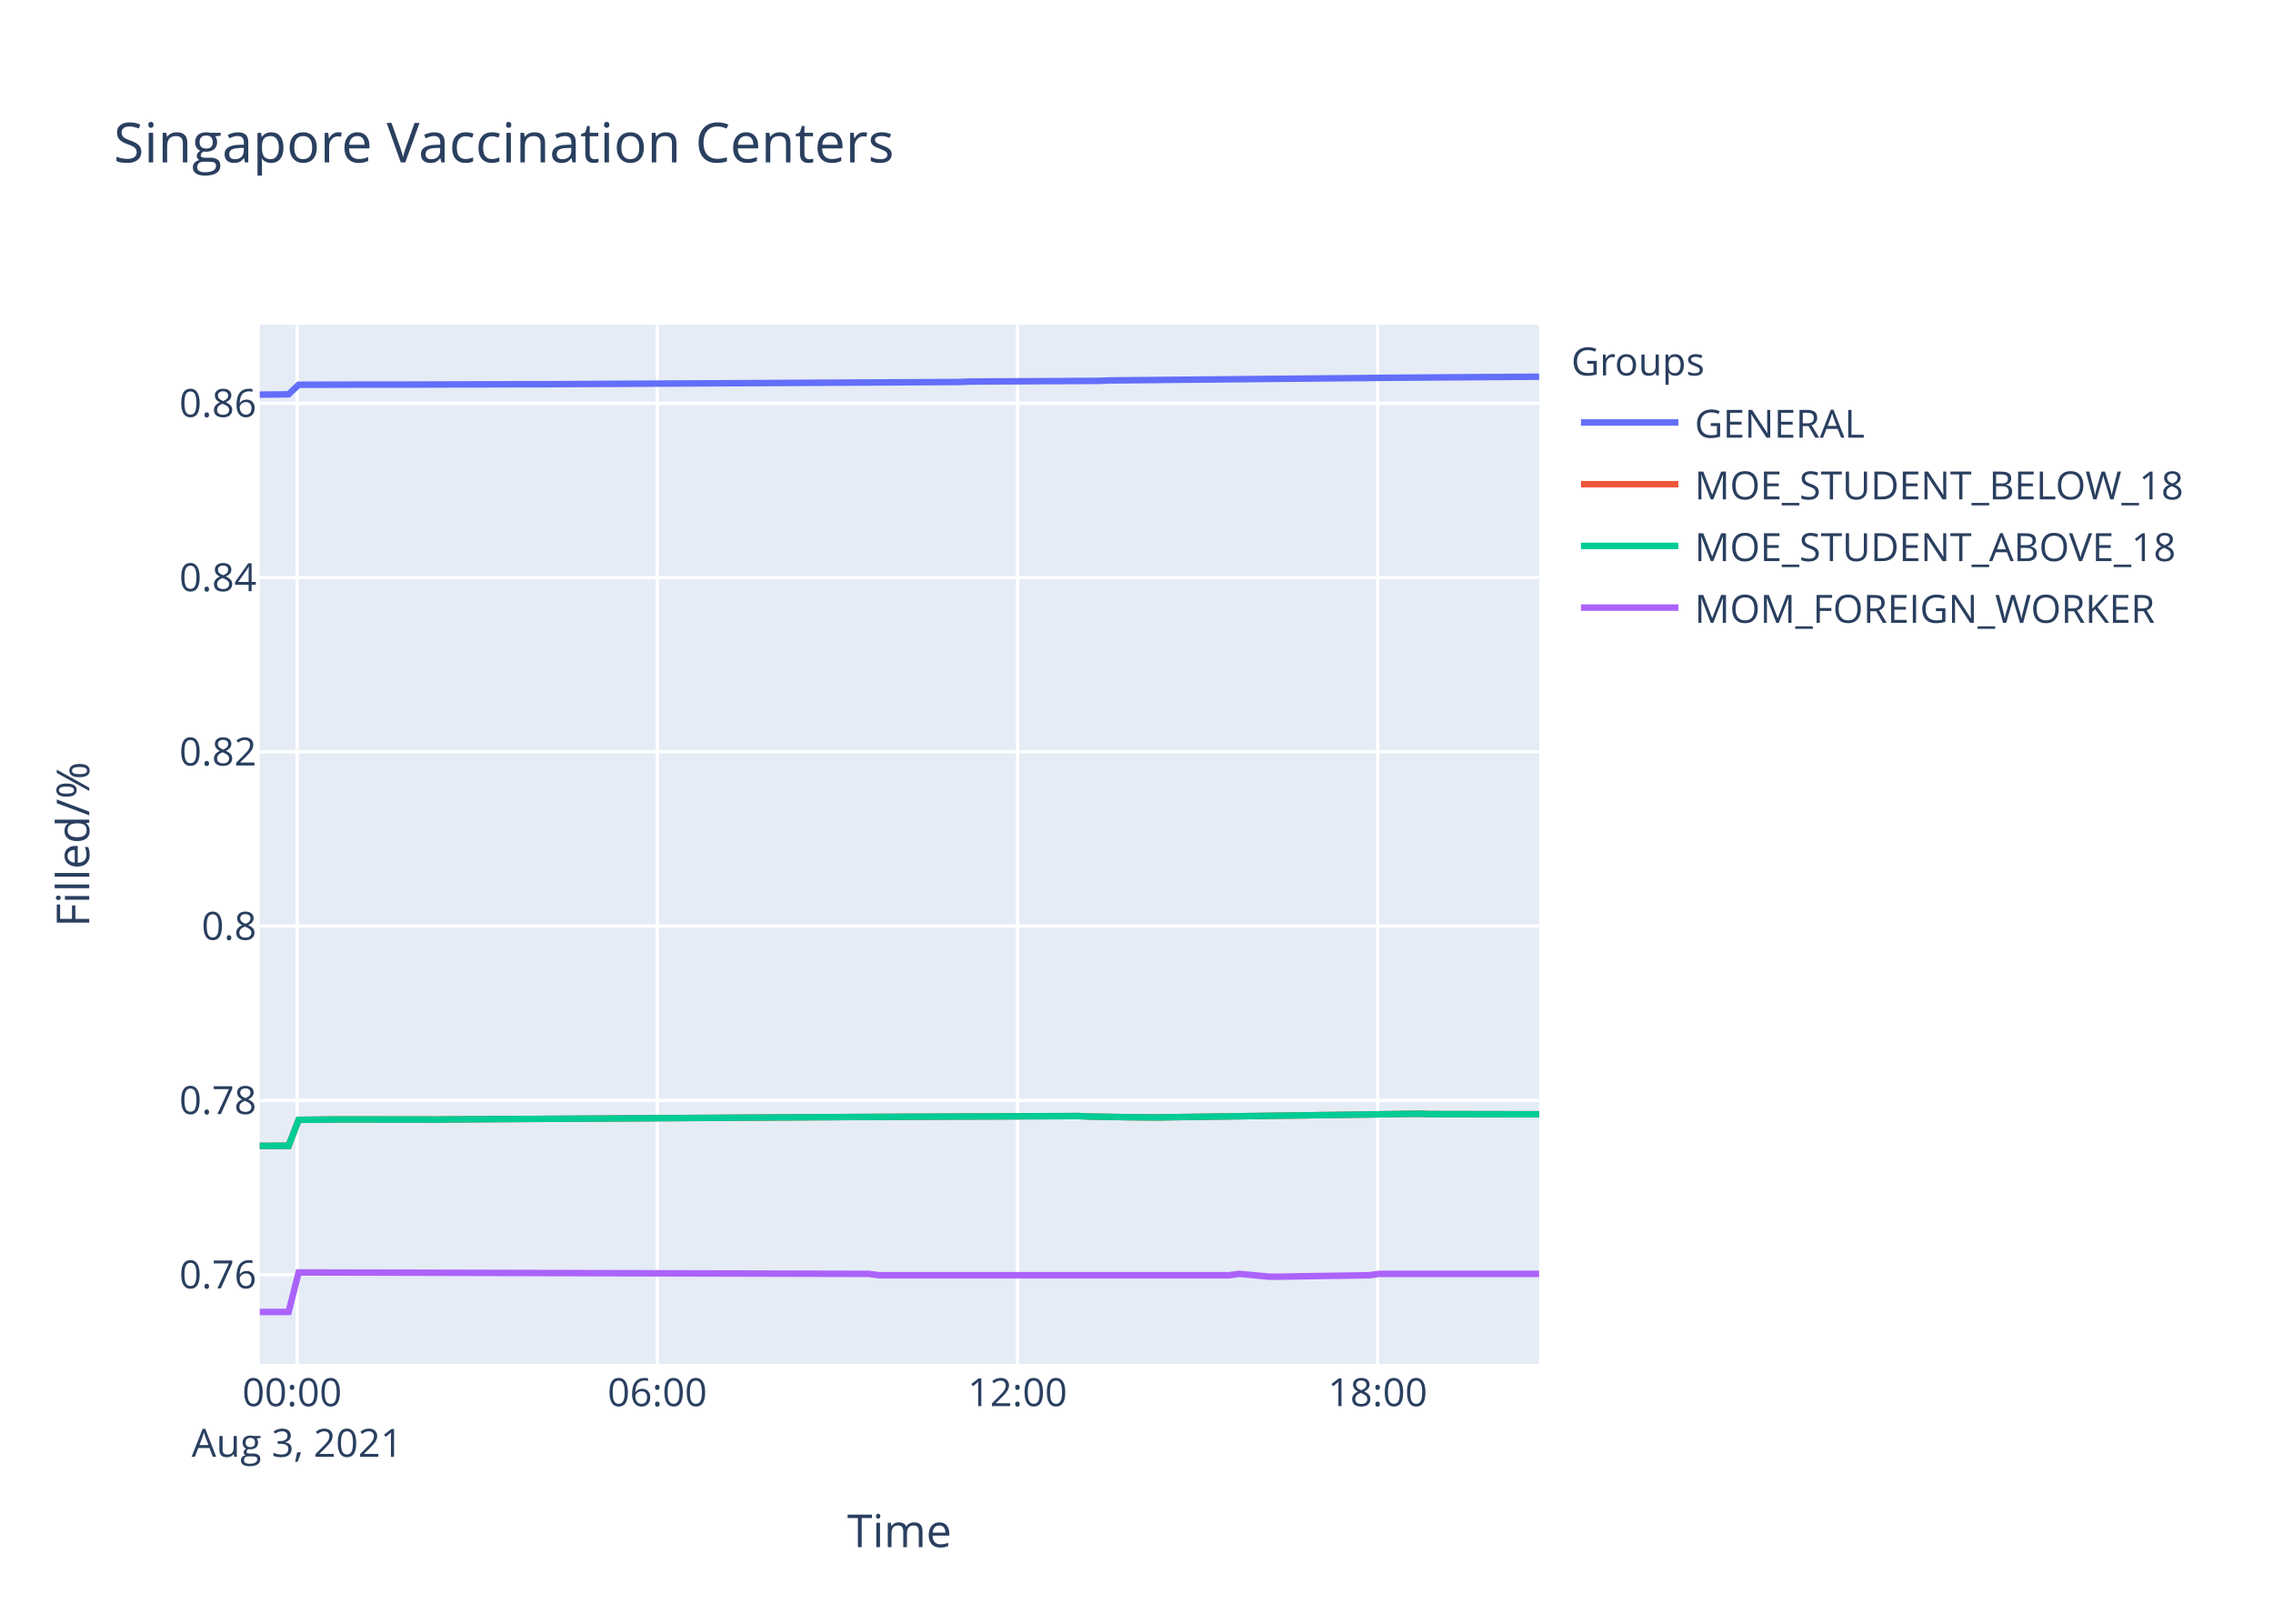
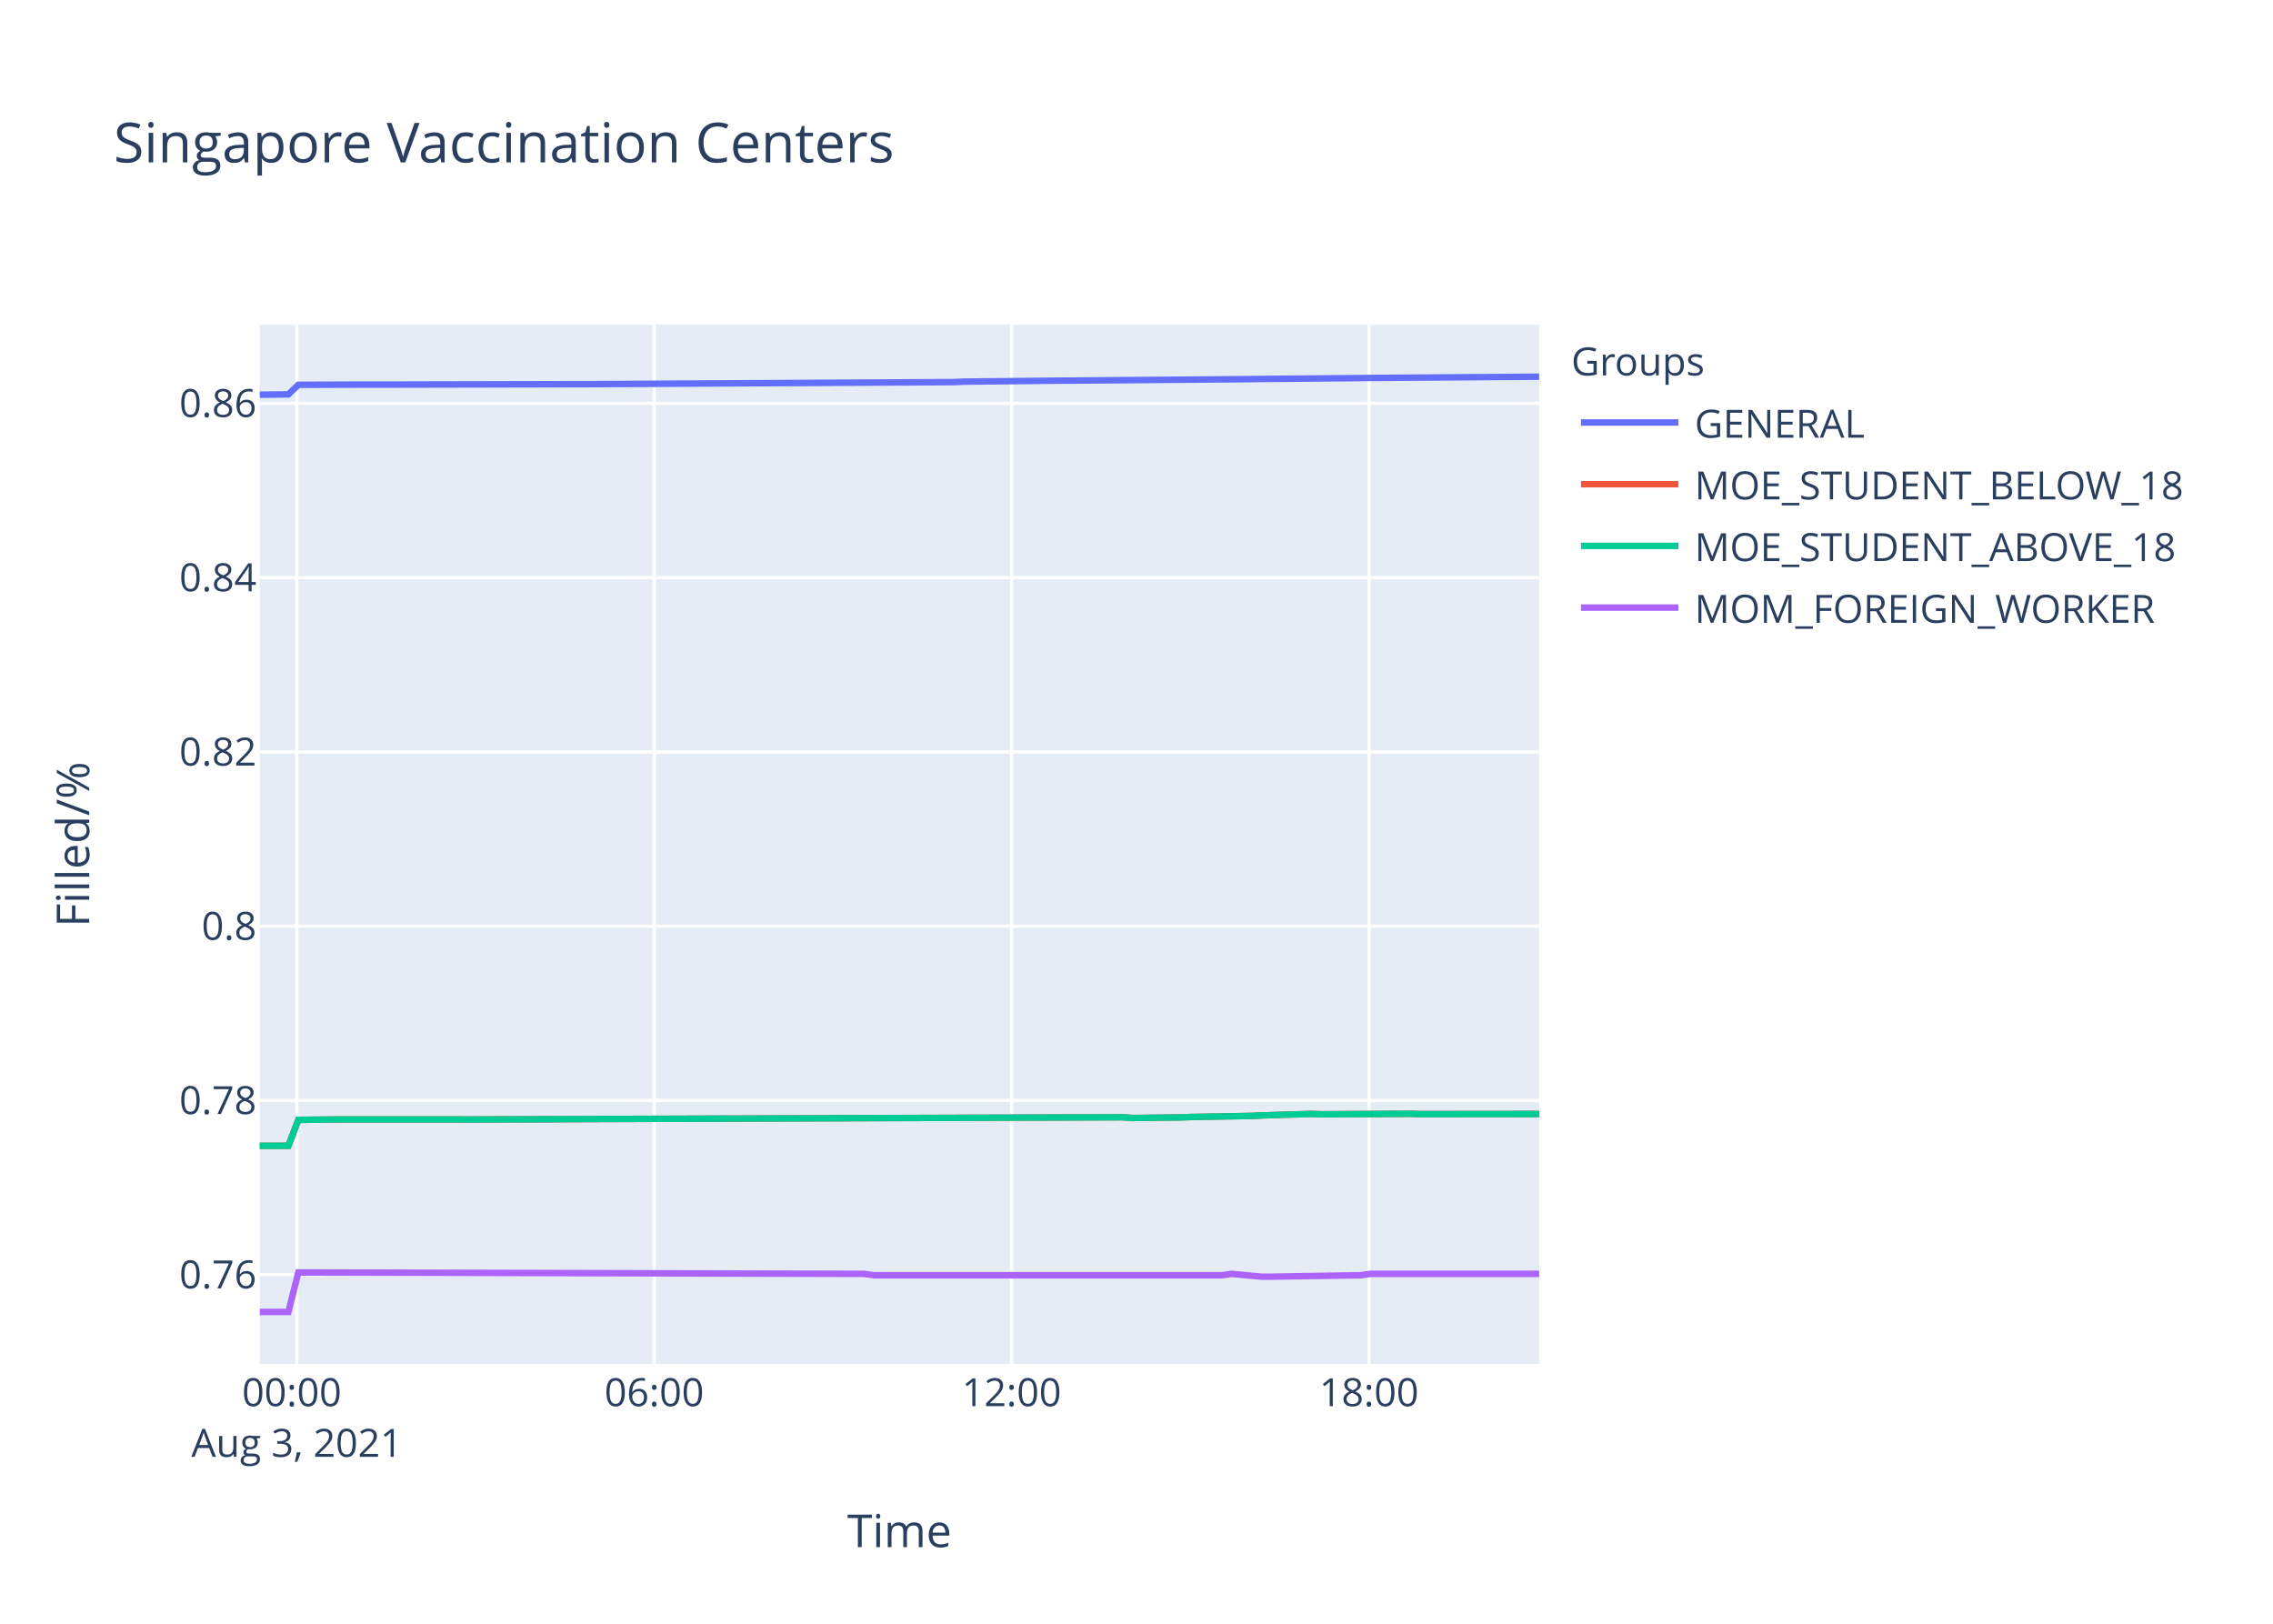
<svg xmlns="http://www.w3.org/2000/svg" class="main-svg" width="700" height="500" style="" viewBox="0 0 700 500">
  <rect x="0" y="0" width="700" height="500" style="fill: rgb(255, 255, 255); fill-opacity: 1;" />
-   <defs id="defs-a2e170">
+   <defs id="defs-365337">
    <g class="clips">
-       <clipPath id="clipa2e170xyplot" class="plotclip">
+       <clipPath id="clip365337xyplot" class="plotclip">
        <rect width="394" height="320" />
      </clipPath>
-       <clipPath class="axesclip" id="clipa2e170x">
+       <clipPath class="axesclip" id="clip365337x">
        <rect x="80" y="0" width="394" height="500" />
      </clipPath>
-       <clipPath class="axesclip" id="clipa2e170y">
+       <clipPath class="axesclip" id="clip365337y">
        <rect x="0" y="100" width="700" height="320" />
      </clipPath>
-       <clipPath class="axesclip" id="clipa2e170xy">
+       <clipPath class="axesclip" id="clip365337xy">
        <rect x="80" y="100" width="394" height="320" />
      </clipPath>
    </g>
    <g class="gradients" />
  </defs>
  <g class="bglayer">
    <rect class="bg" x="80" y="100" width="394" height="320" style="fill: rgb(229, 236, 246); fill-opacity: 1; stroke-width: 0;" />
  </g>
  <g class="layer-below">
    <g class="imagelayer" />
    <g class="shapelayer" />
  </g>
  <g class="cartesianlayer">
    <g class="subplot xy">
      <g class="layer-subplot">
        <g class="shapelayer" />
        <g class="imagelayer" />
      </g>
      <g class="gridlayer">
        <g class="x">
-           <path class="xgrid crisp" transform="translate(91.51,0)" d="M0,100v320" style="stroke: rgb(255, 255, 255); stroke-opacity: 1; stroke-width: 1px;" />
-           <path class="xgrid crisp" transform="translate(202.43,0)" d="M0,100v320" style="stroke: rgb(255, 255, 255); stroke-opacity: 1; stroke-width: 1px;" />
-           <path class="xgrid crisp" transform="translate(313.34,0)" d="M0,100v320" style="stroke: rgb(255, 255, 255); stroke-opacity: 1; stroke-width: 1px;" />
-           <path class="xgrid crisp" transform="translate(424.26,0)" d="M0,100v320" style="stroke: rgb(255, 255, 255); stroke-opacity: 1; stroke-width: 1px;" />
+           <path class="xgrid crisp" transform="translate(91.42,0)" d="M0,100v320" style="stroke: rgb(255, 255, 255); stroke-opacity: 1; stroke-width: 1px;" />
+           <path class="xgrid crisp" transform="translate(201.48,0)" d="M0,100v320" style="stroke: rgb(255, 255, 255); stroke-opacity: 1; stroke-width: 1px;" />
+           <path class="xgrid crisp" transform="translate(311.53,0)" d="M0,100v320" style="stroke: rgb(255, 255, 255); stroke-opacity: 1; stroke-width: 1px;" />
+           <path class="xgrid crisp" transform="translate(421.59,0)" d="M0,100v320" style="stroke: rgb(255, 255, 255); stroke-opacity: 1; stroke-width: 1px;" />
        </g>
        <g class="y">
          <path class="ygrid crisp" transform="translate(0,392.52)" d="M80,0h394" style="stroke: rgb(255, 255, 255); stroke-opacity: 1; stroke-width: 1px;" />
-           <path class="ygrid crisp" transform="translate(0,338.85)" d="M80,0h394" style="stroke: rgb(255, 255, 255); stroke-opacity: 1; stroke-width: 1px;" />
-           <path class="ygrid crisp" transform="translate(0,285.19)" d="M80,0h394" style="stroke: rgb(255, 255, 255); stroke-opacity: 1; stroke-width: 1px;" />
-           <path class="ygrid crisp" transform="translate(0,231.52)" d="M80,0h394" style="stroke: rgb(255, 255, 255); stroke-opacity: 1; stroke-width: 1px;" />
-           <path class="ygrid crisp" transform="translate(0,177.85)" d="M80,0h394" style="stroke: rgb(255, 255, 255); stroke-opacity: 1; stroke-width: 1px;" />
-           <path class="ygrid crisp" transform="translate(0,124.19)" d="M80,0h394" style="stroke: rgb(255, 255, 255); stroke-opacity: 1; stroke-width: 1px;" />
+           <path class="ygrid crisp" transform="translate(0,338.86)" d="M80,0h394" style="stroke: rgb(255, 255, 255); stroke-opacity: 1; stroke-width: 1px;" />
+           <path class="ygrid crisp" transform="translate(0,285.2)" d="M80,0h394" style="stroke: rgb(255, 255, 255); stroke-opacity: 1; stroke-width: 1px;" />
+           <path class="ygrid crisp" transform="translate(0,231.54)" d="M80,0h394" style="stroke: rgb(255, 255, 255); stroke-opacity: 1; stroke-width: 1px;" />
+           <path class="ygrid crisp" transform="translate(0,177.87)" d="M80,0h394" style="stroke: rgb(255, 255, 255); stroke-opacity: 1; stroke-width: 1px;" />
+           <path class="ygrid crisp" transform="translate(0,124.21)" d="M80,0h394" style="stroke: rgb(255, 255, 255); stroke-opacity: 1; stroke-width: 1px;" />
        </g>
      </g>
      <g class="zerolinelayer" />
      <path class="xlines-below" />
      <path class="ylines-below" />
      <g class="overlines-below" />
      <g class="xaxislayer-below" />
      <g class="yaxislayer-below" />
      <g class="overaxes-below" />
-       <g class="plot" transform="translate(80,100)" clip-path="url('#clipa2e170xyplot')">
+       <g class="plot" transform="translate(80,100)" clip-path="url('#clip365337xyplot')">
        <g class="scatterlayer mlayer">
-           <g class="trace scatter tracea6cb8e" style="stroke-miterlimit: 2; opacity: 1;">
-             <g class="fills" />
-             <g class="errorbars" />
-             <g class="lines">
-               <path class="js-line" d="M0,21.52L8.88,21.42L11.97,18.48L36.61,18.42L39.7,18.44L82.81,18.31L85.91,18.32L215.3,17.63L218.37,17.5L258.43,17.28L261.51,17.15L307.75,16.71L310.82,16.67L341.62,16.4L344.7,16.35L394,16" style="vector-effect: non-scaling-stroke; fill: none; stroke: rgb(99, 110, 250); stroke-opacity: 1; stroke-width: 2px; opacity: 1;" />
-             </g>
-             <g class="points" />
-             <g class="text" />
-           </g>
-           <g class="trace scatter trace0e655a" style="stroke-miterlimit: 2; opacity: 1;">
-             <g class="fills" />
-             <g class="errorbars" />
-             <g class="lines">
-               <path class="js-line" d="M0,252.85L8.88,252.82L11.97,244.83L21.21,244.74L24.29,244.7L55.09,244.74L58.17,244.7L181.42,243.97L184.49,243.95L252.26,243.67L255.35,243.82L264.6,243.97L267.68,244.03L276.92,244.1L280.01,244.03L357.02,242.96L360.11,243.07L394,243.13" style="vector-effect: non-scaling-stroke; fill: none; stroke: rgb(239, 85, 59); stroke-opacity: 1; stroke-width: 2px; opacity: 1;" />
-             </g>
-             <g class="points" />
-             <g class="text" />
-           </g>
-           <g class="trace scatter tracec61d22" style="stroke-miterlimit: 2; opacity: 1;">
-             <g class="fills" />
-             <g class="errorbars" />
-             <g class="lines">
-               <path class="js-line" d="M0,252.85L8.88,252.82L11.97,244.83L21.21,244.74L24.29,244.7L55.09,244.74L58.17,244.7L181.42,243.97L184.49,243.95L252.26,243.67L255.35,243.82L264.6,243.97L267.68,244.03L276.92,244.1L280.01,244.03L357.02,242.96L360.11,243.07L394,243.13" style="vector-effect: non-scaling-stroke; fill: none; stroke: rgb(0, 204, 150); stroke-opacity: 1; stroke-width: 2px; opacity: 1;" />
-             </g>
-             <g class="points" />
-             <g class="text" />
-           </g>
-           <g class="trace scatter traceedb3a5" style="stroke-miterlimit: 2; opacity: 1;">
-             <g class="fills" />
-             <g class="errorbars" />
-             <g class="lines">
-               <path class="js-line" d="M0,304L8.88,304L11.97,291.83L187.57,292.26L190.65,292.69L298.49,292.69L301.57,292.26L310.82,293.12L313.89,293.12L341.62,292.69L344.7,292.26L394,292.26" style="vector-effect: non-scaling-stroke; fill: none; stroke: rgb(171, 99, 250); stroke-opacity: 1; stroke-width: 2px; opacity: 1;" />
+           <g class="trace scatter trace46b604" style="stroke-miterlimit: 2; opacity: 1;">
+             <g class="fills" />
+             <g class="errorbars" />
+             <g class="lines">
+               <path class="js-line" d="M0,21.54L8.81,21.45L11.87,18.5L33.27,18.42L36.32,18.44L97.47,18.3L100.52,18.3L213.64,17.66L216.68,17.52L247.25,17.2L250.31,17.19L305.36,16.74L308.41,16.7L338.97,16.42L342.03,16.38L394,16" style="vector-effect: non-scaling-stroke; fill: none; stroke: rgb(99, 110, 250); stroke-opacity: 1; stroke-width: 2px; opacity: 1;" />
+             </g>
+             <g class="points" />
+             <g class="text" />
+           </g>
+           <g class="trace scatter traceeeebd4" style="stroke-miterlimit: 2; opacity: 1;">
+             <g class="fills" />
+             <g class="errorbars" />
+             <g class="lines">
+               <path class="js-line" d="M0,252.85L8.81,252.83L11.87,244.84L21.05,244.75L24.1,244.71L60.78,244.71L63.85,244.73L91.36,244.64L94.42,244.62L265.6,244.04L268.66,244.26L283.95,244.08L287,243.95L305.36,243.63L308.41,243.48L323.69,243.01L326.74,243.12L354.25,242.97L357.32,243.07L394,243.03" style="vector-effect: non-scaling-stroke; fill: none; stroke: rgb(239, 85, 59); stroke-opacity: 1; stroke-width: 2px; opacity: 1;" />
+             </g>
+             <g class="points" />
+             <g class="text" />
+           </g>
+           <g class="trace scatter trace716f1d" style="stroke-miterlimit: 2; opacity: 1;">
+             <g class="fills" />
+             <g class="errorbars" />
+             <g class="lines">
+               <path class="js-line" d="M0,252.85L8.81,252.83L11.87,244.84L21.05,244.75L24.1,244.71L60.78,244.71L63.85,244.73L91.36,244.64L94.42,244.62L265.6,244.04L268.66,244.26L283.95,244.08L287,243.95L305.36,243.63L308.41,243.48L323.69,243.01L326.74,243.12L354.25,242.97L357.32,243.07L394,243.03" style="vector-effect: non-scaling-stroke; fill: none; stroke: rgb(0, 204, 150); stroke-opacity: 1; stroke-width: 2px; opacity: 1;" />
+             </g>
+             <g class="points" />
+             <g class="text" />
+           </g>
+           <g class="trace scatter trace78616d" style="stroke-miterlimit: 2; opacity: 1;">
+             <g class="fills" />
+             <g class="errorbars" />
+             <g class="lines">
+               <path class="js-line" d="M0,304L8.81,304L11.87,291.83L186.11,292.26L189.17,292.69L296.17,292.69L299.23,292.26L308.41,293.12L311.46,293.12L338.97,292.69L342.03,292.26L394,292.26" style="vector-effect: non-scaling-stroke; fill: none; stroke: rgb(171, 99, 250); stroke-opacity: 1; stroke-width: 2px; opacity: 1;" />
            </g>
            <g class="points" />
            <g class="text" />
          </g>
        </g>
      </g>
      <g class="overplot" />
      <path class="xlines-above crisp" d="M0,0" style="fill: none;" />
      <path class="ylines-above crisp" d="M0,0" style="fill: none;" />
      <g class="overlines-above" />
      <g class="xaxislayer-above">
        <g class="xtick">
-           <text text-anchor="middle" x="0" y="433" transform="translate(91.51,0)" style="font-family: 'Open Sans', verdana, arial, sans-serif; font-size: 12px; fill: rgb(42, 63, 95); fill-opacity: 1; white-space: pre;">
+           <text text-anchor="middle" x="0" y="433" transform="translate(91.42,0)" style="font-family: 'Open Sans', verdana, arial, sans-serif; font-size: 12px; fill: rgb(42, 63, 95); fill-opacity: 1; white-space: pre;">
            <tspan class="line" dy="0em" x="0" y="433">00:00</tspan>
            <tspan class="line" dy="1.3em" x="0" y="433">Aug 3, 2021</tspan>
          </text>
        </g>
        <g class="xtick">
-           <text text-anchor="middle" x="0" y="433" transform="translate(202.43,0)" style="font-family: 'Open Sans', verdana, arial, sans-serif; font-size: 12px; fill: rgb(42, 63, 95); fill-opacity: 1; white-space: pre;">06:00</text>
-         </g>
-         <g class="xtick">
-           <text text-anchor="middle" x="0" y="433" transform="translate(313.34,0)" style="font-family: 'Open Sans', verdana, arial, sans-serif; font-size: 12px; fill: rgb(42, 63, 95); fill-opacity: 1; white-space: pre;">12:00</text>
-         </g>
-         <g class="xtick">
-           <text text-anchor="middle" x="0" y="433" transform="translate(424.26,0)" style="font-family: 'Open Sans', verdana, arial, sans-serif; font-size: 12px; fill: rgb(42, 63, 95); fill-opacity: 1; white-space: pre;">18:00</text>
+           <text text-anchor="middle" x="0" y="433" transform="translate(201.48,0)" style="font-family: 'Open Sans', verdana, arial, sans-serif; font-size: 12px; fill: rgb(42, 63, 95); fill-opacity: 1; white-space: pre;">06:00</text>
+         </g>
+         <g class="xtick">
+           <text text-anchor="middle" x="0" y="433" transform="translate(311.53,0)" style="font-family: 'Open Sans', verdana, arial, sans-serif; font-size: 12px; fill: rgb(42, 63, 95); fill-opacity: 1; white-space: pre;">12:00</text>
+         </g>
+         <g class="xtick">
+           <text text-anchor="middle" x="0" y="433" transform="translate(421.59,0)" style="font-family: 'Open Sans', verdana, arial, sans-serif; font-size: 12px; fill: rgb(42, 63, 95); fill-opacity: 1; white-space: pre;">18:00</text>
        </g>
      </g>
      <g class="yaxislayer-above">
        <g class="ytick">
          <text text-anchor="end" x="79" y="4.2" transform="translate(0,392.52)" style="font-family: 'Open Sans', verdana, arial, sans-serif; font-size: 12px; fill: rgb(42, 63, 95); fill-opacity: 1; white-space: pre;">0.76</text>
        </g>
        <g class="ytick">
-           <text text-anchor="end" x="79" y="4.2" transform="translate(0,338.85)" style="font-family: 'Open Sans', verdana, arial, sans-serif; font-size: 12px; fill: rgb(42, 63, 95); fill-opacity: 1; white-space: pre;">0.78</text>
-         </g>
-         <g class="ytick">
-           <text text-anchor="end" x="79" y="4.2" transform="translate(0,285.19)" style="font-family: 'Open Sans', verdana, arial, sans-serif; font-size: 12px; fill: rgb(42, 63, 95); fill-opacity: 1; white-space: pre;">0.8</text>
-         </g>
-         <g class="ytick">
-           <text text-anchor="end" x="79" y="4.2" transform="translate(0,231.52)" style="font-family: 'Open Sans', verdana, arial, sans-serif; font-size: 12px; fill: rgb(42, 63, 95); fill-opacity: 1; white-space: pre;">0.82</text>
-         </g>
-         <g class="ytick">
-           <text text-anchor="end" x="79" y="4.2" transform="translate(0,177.85)" style="font-family: 'Open Sans', verdana, arial, sans-serif; font-size: 12px; fill: rgb(42, 63, 95); fill-opacity: 1; white-space: pre;">0.84</text>
-         </g>
-         <g class="ytick">
-           <text text-anchor="end" x="79" y="4.2" transform="translate(0,124.19)" style="font-family: 'Open Sans', verdana, arial, sans-serif; font-size: 12px; fill: rgb(42, 63, 95); fill-opacity: 1; white-space: pre;">0.86</text>
+           <text text-anchor="end" x="79" y="4.2" transform="translate(0,338.86)" style="font-family: 'Open Sans', verdana, arial, sans-serif; font-size: 12px; fill: rgb(42, 63, 95); fill-opacity: 1; white-space: pre;">0.78</text>
+         </g>
+         <g class="ytick">
+           <text text-anchor="end" x="79" y="4.2" transform="translate(0,285.2)" style="font-family: 'Open Sans', verdana, arial, sans-serif; font-size: 12px; fill: rgb(42, 63, 95); fill-opacity: 1; white-space: pre;">0.8</text>
+         </g>
+         <g class="ytick">
+           <text text-anchor="end" x="79" y="4.2" transform="translate(0,231.54)" style="font-family: 'Open Sans', verdana, arial, sans-serif; font-size: 12px; fill: rgb(42, 63, 95); fill-opacity: 1; white-space: pre;">0.82</text>
+         </g>
+         <g class="ytick">
+           <text text-anchor="end" x="79" y="4.2" transform="translate(0,177.87)" style="font-family: 'Open Sans', verdana, arial, sans-serif; font-size: 12px; fill: rgb(42, 63, 95); fill-opacity: 1; white-space: pre;">0.84</text>
+         </g>
+         <g class="ytick">
+           <text text-anchor="end" x="79" y="4.2" transform="translate(0,124.21)" style="font-family: 'Open Sans', verdana, arial, sans-serif; font-size: 12px; fill: rgb(42, 63, 95); fill-opacity: 1; white-space: pre;">0.86</text>
        </g>
      </g>
      <g class="overaxes-above" />
    </g>
  </g>
  <g class="polarlayer" />
  <g class="ternarylayer" />
  <g class="geolayer" />
  <g class="funnelarealayer" />
  <g class="pielayer" />
  <g class="treemaplayer" />
  <g class="sunburstlayer" />
  <g class="glimages" />
-   <defs id="topdefs-a2e170">
+   <defs id="topdefs-365337">
    <g class="clips" />
-     <clipPath id="legenda2e170">
+     <clipPath id="legend365337">
      <rect width="206" height="102" x="0" y="0" />
    </clipPath>
  </defs>
  <g class="layer-above">
    <g class="imagelayer" />
    <g class="shapelayer" />
  </g>
  <g class="infolayer">
    <g class="legend" pointer-events="all" transform="translate(481.88,100)">
      <rect class="bg" shape-rendering="crispEdges" width="206" height="102" x="0" y="0" style="stroke: rgb(68, 68, 68); stroke-opacity: 1; fill: rgb(255, 255, 255); fill-opacity: 1; stroke-width: 0px;" />
-       <g class="scrollbox" transform="" clip-path="url('#legenda2e170')">
+       <g class="scrollbox" transform="" clip-path="url('#legend365337')">
        <text class="legendtitletext" text-anchor="start" x="2" y="15.6" style="font-family: 'Open Sans', verdana, arial, sans-serif; font-size: 12px; fill: rgb(42, 63, 95); fill-opacity: 1; white-space: pre;">Groups</text>
        <g class="groups" transform="">
          <g class="traces" transform="translate(0,30.1)" style="opacity: 1;">
            <text class="legendtext" text-anchor="start" x="40" y="4.68" style="font-family: 'Open Sans', verdana, arial, sans-serif; font-size: 12px; fill: rgb(42, 63, 95); fill-opacity: 1; white-space: pre;">GENERAL</text>
            <g class="layers" style="opacity: 1;">
              <g class="legendfill" />
              <g class="legendlines">
                <path class="js-line" d="M5,0h30" style="fill: none; stroke: rgb(99, 110, 250); stroke-opacity: 1; stroke-width: 2px;" />
              </g>
              <g class="legendsymbols">
                <g class="legendpoints" />
              </g>
            </g>
            <rect class="legendtoggle" x="0" y="-9.5" width="200.906" height="19" style="fill: rgb(0, 0, 0); fill-opacity: 0;" />
          </g>
        </g>
        <g class="groups" transform="">
          <g class="traces" transform="translate(0,49.1)" style="opacity: 1;">
            <text class="legendtext" text-anchor="start" x="40" y="4.68" style="font-family: 'Open Sans', verdana, arial, sans-serif; font-size: 12px; fill: rgb(42, 63, 95); fill-opacity: 1; white-space: pre;">MOE_STUDENT_BELOW_18</text>
            <g class="layers" style="opacity: 1;">
              <g class="legendfill" />
              <g class="legendlines">
                <path class="js-line" d="M5,0h30" style="fill: none; stroke: rgb(239, 85, 59); stroke-opacity: 1; stroke-width: 2px;" />
              </g>
              <g class="legendsymbols">
                <g class="legendpoints" />
              </g>
            </g>
            <rect class="legendtoggle" x="0" y="-9.5" width="200.906" height="19" style="fill: rgb(0, 0, 0); fill-opacity: 0;" />
          </g>
        </g>
        <g class="groups" transform="">
          <g class="traces" transform="translate(0,68.1)" style="opacity: 1;">
            <text class="legendtext" text-anchor="start" x="40" y="4.68" style="font-family: 'Open Sans', verdana, arial, sans-serif; font-size: 12px; fill: rgb(42, 63, 95); fill-opacity: 1; white-space: pre;">MOE_STUDENT_ABOVE_18</text>
            <g class="layers" style="opacity: 1;">
              <g class="legendfill" />
              <g class="legendlines">
                <path class="js-line" d="M5,0h30" style="fill: none; stroke: rgb(0, 204, 150); stroke-opacity: 1; stroke-width: 2px;" />
              </g>
              <g class="legendsymbols">
                <g class="legendpoints" />
              </g>
            </g>
            <rect class="legendtoggle" x="0" y="-9.5" width="200.906" height="19" style="fill: rgb(0, 0, 0); fill-opacity: 0;" />
          </g>
        </g>
        <g class="groups" transform="">
          <g class="traces" transform="translate(0,87.1)" style="opacity: 1;">
            <text class="legendtext" text-anchor="start" x="40" y="4.68" style="font-family: 'Open Sans', verdana, arial, sans-serif; font-size: 12px; fill: rgb(42, 63, 95); fill-opacity: 1; white-space: pre;">MOM_FOREIGN_WORKER</text>
            <g class="layers" style="opacity: 1;">
              <g class="legendfill" />
              <g class="legendlines">
                <path class="js-line" d="M5,0h30" style="fill: none; stroke: rgb(171, 99, 250); stroke-opacity: 1; stroke-width: 2px;" />
              </g>
              <g class="legendsymbols">
                <g class="legendpoints" />
              </g>
            </g>
            <rect class="legendtoggle" x="0" y="-9.5" width="200.906" height="19" style="fill: rgb(0, 0, 0); fill-opacity: 0;" />
          </g>
        </g>
      </g>
      <rect class="scrollbar" rx="20" ry="3" width="0" height="0" x="0" y="0" style="fill: rgb(128, 139, 164); fill-opacity: 1;" />
    </g>
    <g class="g-gtitle">
      <text class="gtitle" x="35" y="50" text-anchor="start" dy="0em" style="font-family: 'Open Sans', verdana, arial, sans-serif; font-size: 17px; fill: rgb(42, 63, 95); opacity: 1; font-weight: normal; white-space: pre;">Singapore Vaccination Centers</text>
    </g>
    <g class="g-xtitle">
      <text class="xtitle" x="277" y="476.409" text-anchor="middle" style="font-family: 'Open Sans', verdana, arial, sans-serif; font-size: 14px; fill: rgb(42, 63, 95); opacity: 1; font-weight: normal; white-space: pre;">Time</text>
    </g>
    <g class="g-ytitle">
      <text class="ytitle" transform="rotate(-90,27.48125,260)" x="27.481" y="260" text-anchor="middle" style="font-family: 'Open Sans', verdana, arial, sans-serif; font-size: 14px; fill: rgb(42, 63, 95); opacity: 1; font-weight: normal; white-space: pre;">Filled/%</text>
    </g>
  </g>
</svg>
